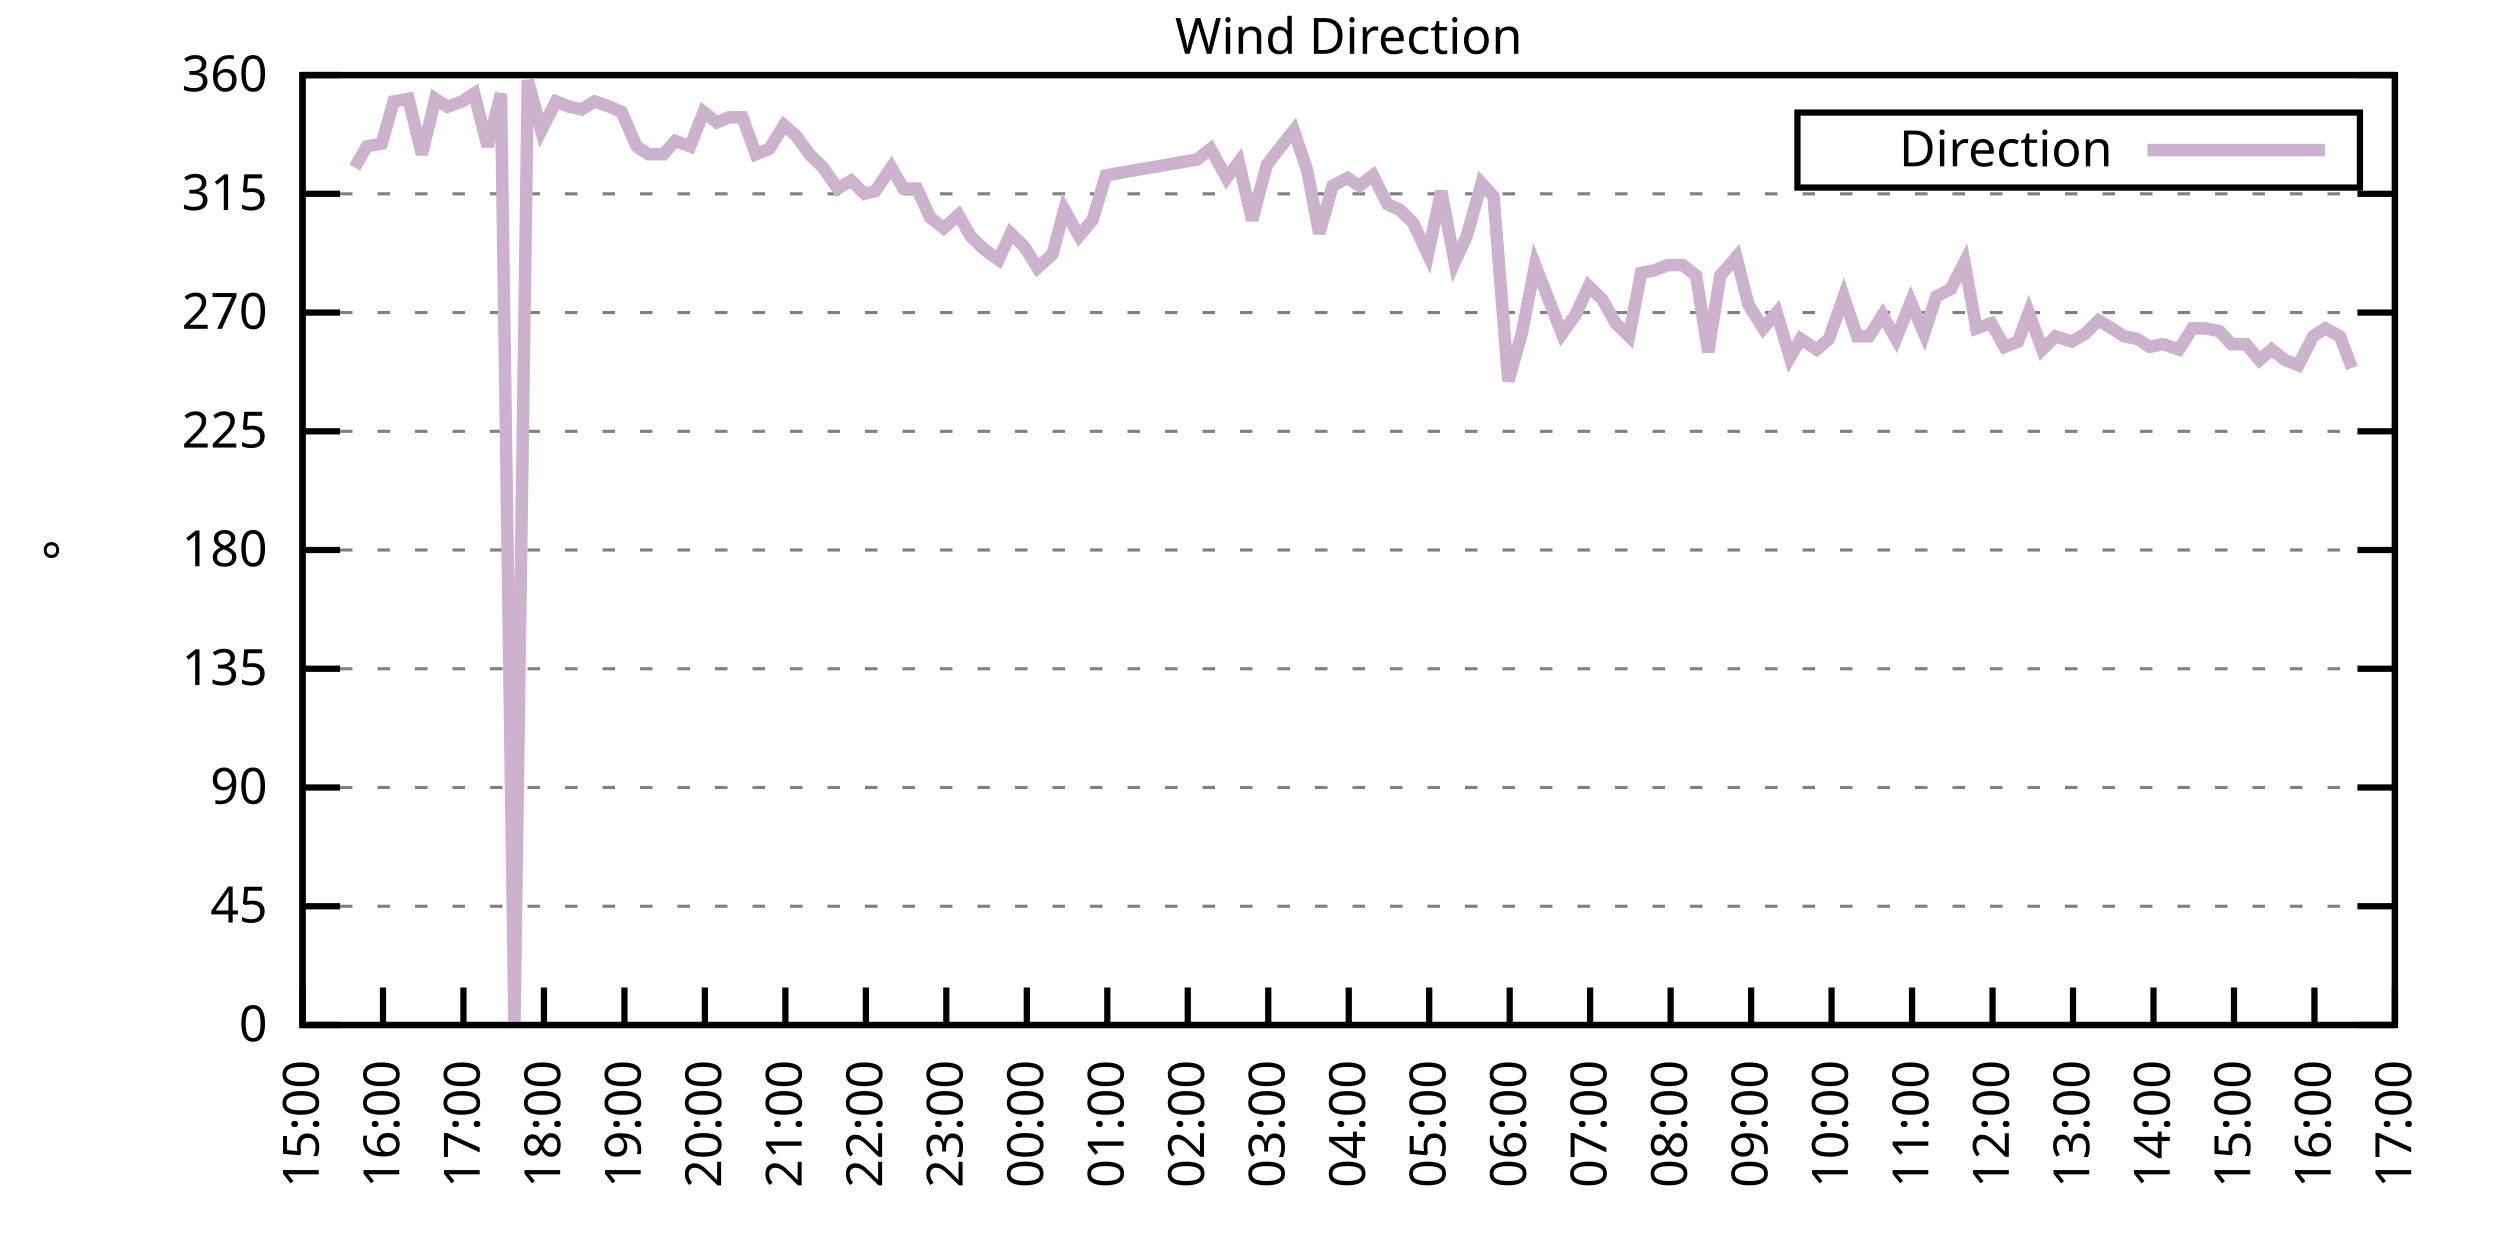
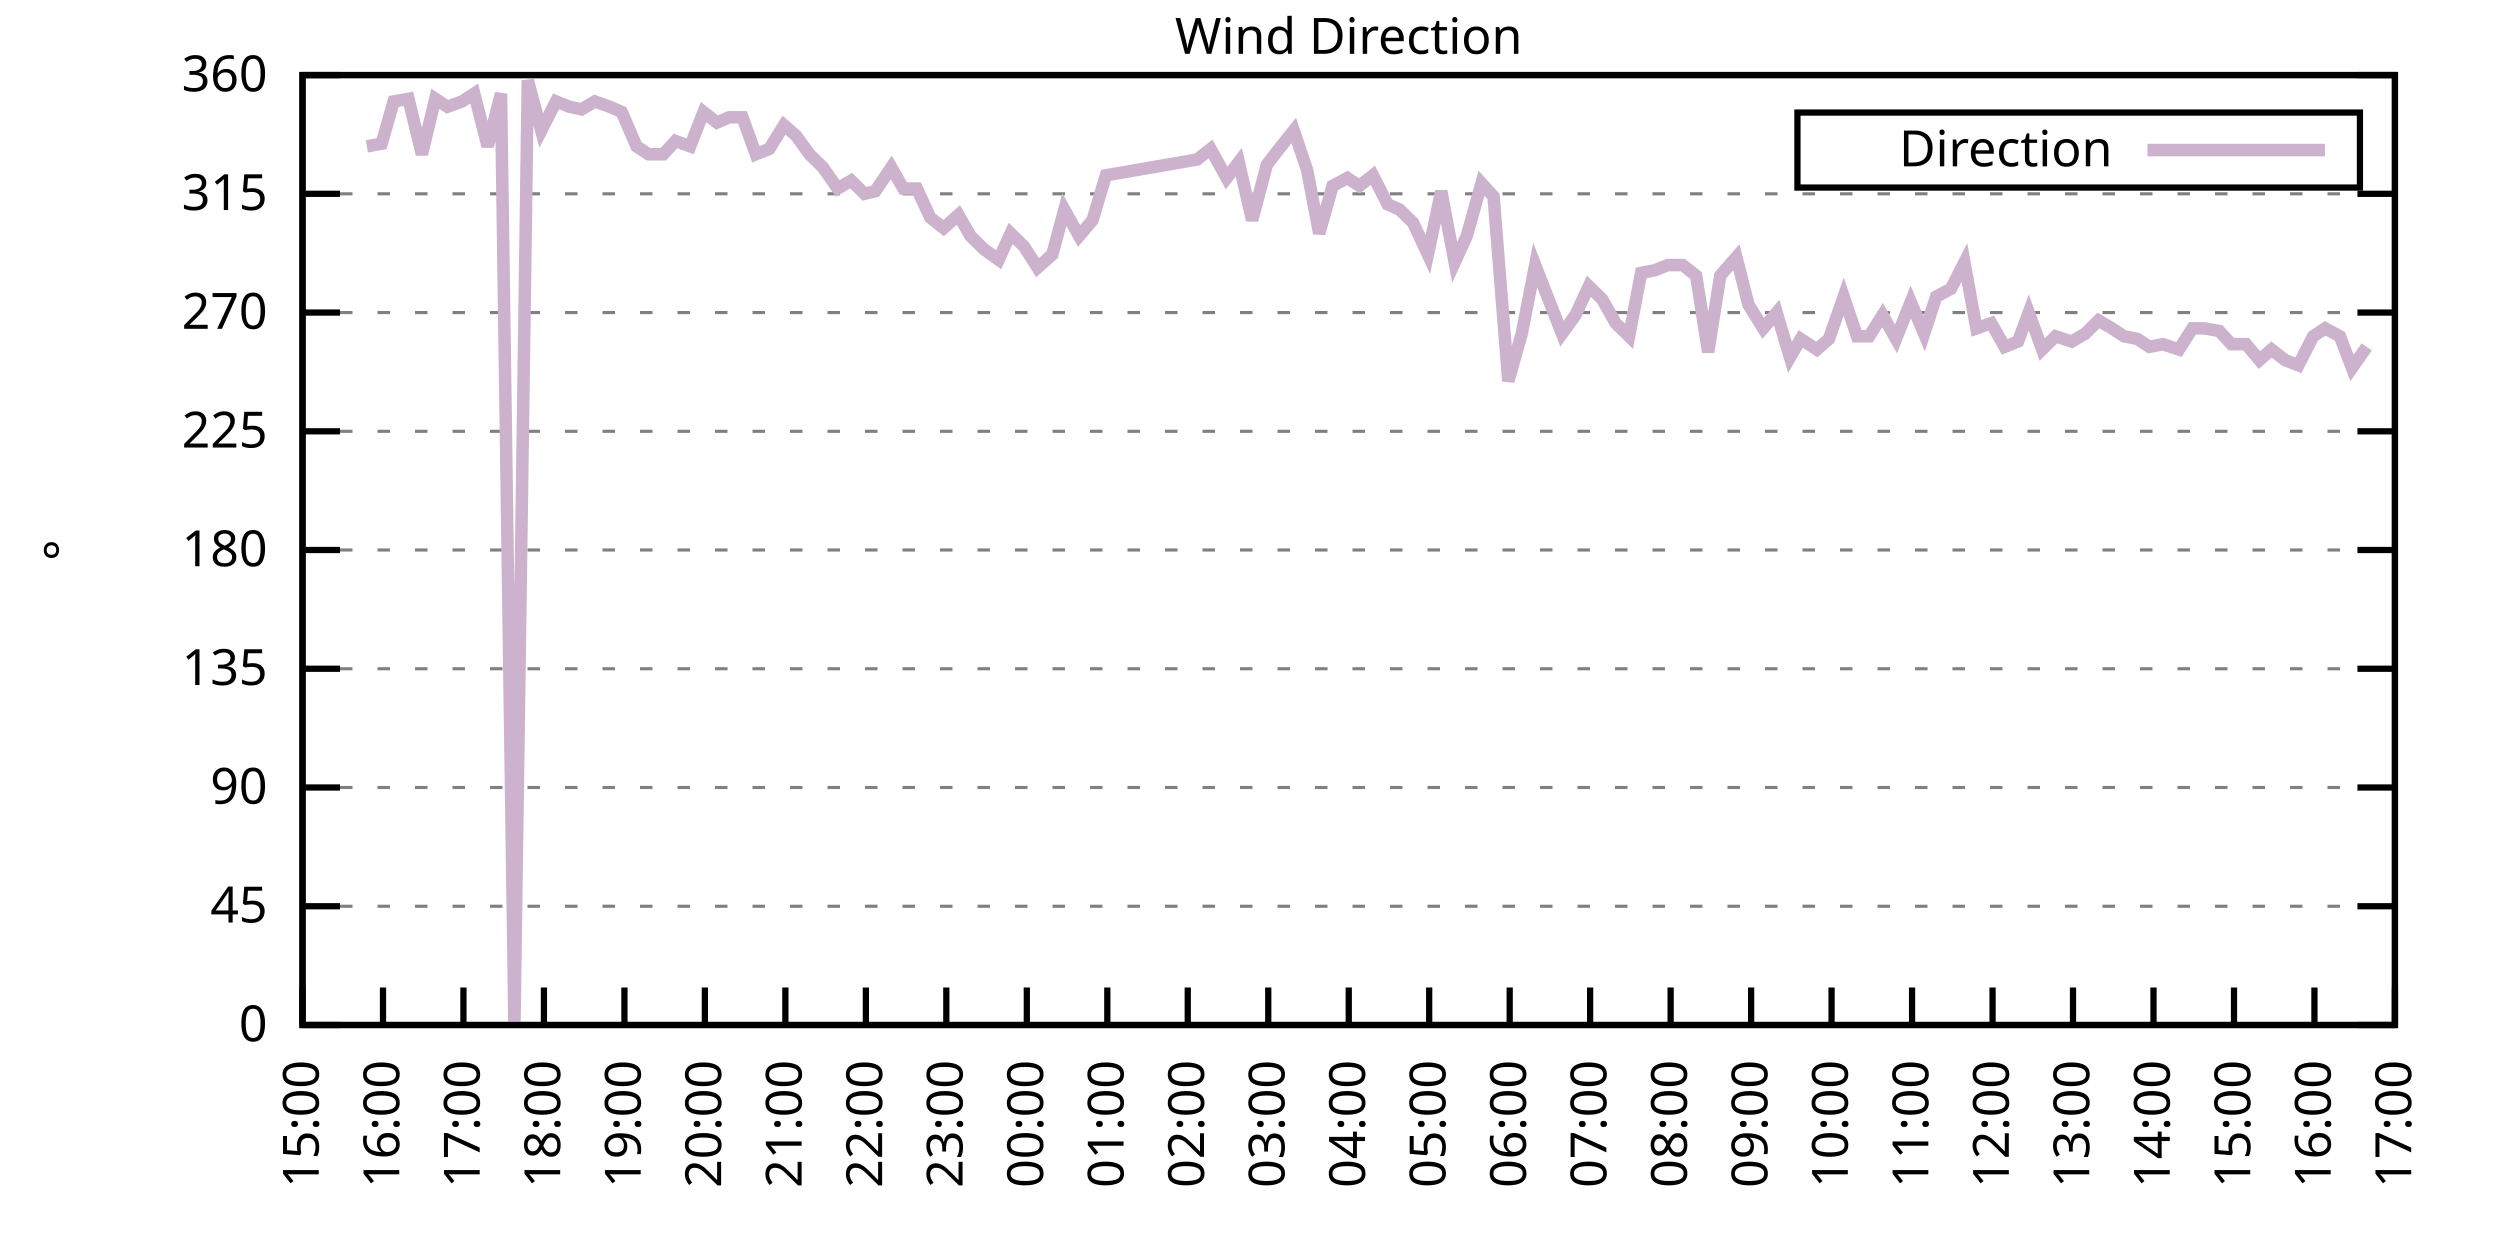
<svg xmlns="http://www.w3.org/2000/svg" xmlns:xlink="http://www.w3.org/1999/xlink" width="400" height="200" viewBox="0 0 400 200">
  <g id="gnuplot_canvas">
    <rect x="0" y="0" width="400" height="200" fill="none" />
    <defs>
      <circle id="gpDot" r="0.5" stroke-width="0.5" stroke="currentColor" />
      <path id="gpPt0" stroke-width="0.333" stroke="currentColor" d="M-1,0 h2 M0,-1 v2" />
      <path id="gpPt1" stroke-width="0.333" stroke="currentColor" d="M-1,-1 L1,1 M1,-1 L-1,1" />
      <path id="gpPt2" stroke-width="0.333" stroke="currentColor" d="M-1,0 L1,0 M0,-1 L0,1 M-1,-1 L1,1 M-1,1 L1,-1" />
      <rect id="gpPt3" stroke-width="0.333" stroke="currentColor" x="-1" y="-1" width="2" height="2" />
      <rect id="gpPt4" stroke-width="0.333" stroke="currentColor" fill="currentColor" x="-1" y="-1" width="2" height="2" />
      <circle id="gpPt5" stroke-width="0.333" stroke="currentColor" cx="0" cy="0" r="1" />
      <use xlink:href="#gpPt5" id="gpPt6" fill="currentColor" stroke="none" />
      <path id="gpPt7" stroke-width="0.333" stroke="currentColor" d="M0,-1.33 L-1.33,0.67 L1.33,0.67 z" />
      <use xlink:href="#gpPt7" id="gpPt8" fill="currentColor" stroke="none" />
      <use xlink:href="#gpPt7" id="gpPt9" stroke="currentColor" transform="rotate(180)" />
      <use xlink:href="#gpPt9" id="gpPt10" fill="currentColor" stroke="none" />
      <use xlink:href="#gpPt3" id="gpPt11" stroke="currentColor" transform="rotate(45)" />
      <use xlink:href="#gpPt11" id="gpPt12" fill="currentColor" stroke="none" />
      <path id="gpPt13" stroke-width="0.333" stroke="currentColor" d="M0,1.330 L1.265,0.411 L0.782,-1.067 L-0.782,-1.076 L-1.265,0.411 z" />
      <use xlink:href="#gpPt13" id="gpPt14" fill="currentColor" stroke="none" />
      <filter id="textbox" filterUnits="objectBoundingBox" x="0" y="0" height="1" width="1">
        <feFlood flood-color="white" flood-opacity="1" result="bgnd" />
        <feComposite in="SourceGraphic" in2="bgnd" operator="atop" />
      </filter>
      <filter id="greybox" filterUnits="objectBoundingBox" x="0" y="0" height="1" width="1">
        <feFlood flood-color="lightgrey" flood-opacity="1" result="grey" />
        <feComposite in="SourceGraphic" in2="grey" operator="atop" />
      </filter>
    </defs>
    <g fill="none" color="white" stroke="currentColor" stroke-width="1.00" stroke-linecap="butt" stroke-linejoin="miter">
</g>
    <g fill="none" color="black" stroke="currentColor" stroke-width="1.00" stroke-linecap="butt" stroke-linejoin="miter">
      <g stroke="none" shape-rendering="crispEdges">
        <polygon fill="rgb(255, 255, 255)" points="48.40,164.00 383.18,164.00 383.18,12.02 48.40,12.02 " />
      </g>
    </g>
    <g fill="none" color="black" stroke="currentColor" stroke-width="1.00" stroke-linecap="butt" stroke-linejoin="miter">
</g>
    <g fill="none" color="black" stroke="black" stroke-width="0.50" stroke-linecap="butt" stroke-linejoin="miter">
</g>
    <g fill="none" color="gray" stroke="currentColor" stroke-width="0.50" stroke-linecap="butt" stroke-linejoin="miter">
      <path stroke="gray" stroke-dasharray="2,4" class="gridline" d="M48.40,164.00 L383.19,164.00  " />
    </g>
    <g fill="none" color="gray" stroke="gray" stroke-width="1.00" stroke-linecap="butt" stroke-linejoin="miter">
</g>
    <g fill="none" color="black" stroke="currentColor" stroke-width="1.00" stroke-linecap="butt" stroke-linejoin="miter">
      <path stroke="black" d="M48.40,164.00 L54.40,164.00 M383.19,164.00 L377.19,164.00  " />
      <g transform="translate(42.80,166.60)" stroke="none" fill="black" font-family="Sans" font-size="8.00" text-anchor="end">
        <text>
          <tspan font-family="Sans"> 0</tspan>
        </text>
      </g>
    </g>
    <g fill="none" color="black" stroke="currentColor" stroke-width="1.00" stroke-linecap="butt" stroke-linejoin="miter">
</g>
    <g fill="none" color="black" stroke="black" stroke-width="0.50" stroke-linecap="butt" stroke-linejoin="miter">
</g>
    <g fill="none" color="gray" stroke="currentColor" stroke-width="0.50" stroke-linecap="butt" stroke-linejoin="miter">
      <path stroke="gray" stroke-dasharray="2,4" class="gridline" d="M48.40,145.00 L383.19,145.00  " />
    </g>
    <g fill="none" color="gray" stroke="gray" stroke-width="1.00" stroke-linecap="butt" stroke-linejoin="miter">
</g>
    <g fill="none" color="black" stroke="currentColor" stroke-width="1.00" stroke-linecap="butt" stroke-linejoin="miter">
      <path stroke="black" d="M48.40,145.00 L54.40,145.00 M383.19,145.00 L377.19,145.00  " />
      <g transform="translate(42.80,147.60)" stroke="none" fill="black" font-family="Sans" font-size="8.00" text-anchor="end">
        <text>
          <tspan font-family="Sans"> 45</tspan>
        </text>
      </g>
    </g>
    <g fill="none" color="black" stroke="currentColor" stroke-width="1.00" stroke-linecap="butt" stroke-linejoin="miter">
</g>
    <g fill="none" color="black" stroke="black" stroke-width="0.50" stroke-linecap="butt" stroke-linejoin="miter">
</g>
    <g fill="none" color="gray" stroke="currentColor" stroke-width="0.50" stroke-linecap="butt" stroke-linejoin="miter">
      <path stroke="gray" stroke-dasharray="2,4" class="gridline" d="M48.40,126.00 L383.19,126.00  " />
    </g>
    <g fill="none" color="gray" stroke="gray" stroke-width="1.00" stroke-linecap="butt" stroke-linejoin="miter">
</g>
    <g fill="none" color="black" stroke="currentColor" stroke-width="1.00" stroke-linecap="butt" stroke-linejoin="miter">
      <path stroke="black" d="M48.40,126.00 L54.40,126.00 M383.19,126.00 L377.19,126.00  " />
      <g transform="translate(42.80,128.60)" stroke="none" fill="black" font-family="Sans" font-size="8.00" text-anchor="end">
        <text>
          <tspan font-family="Sans"> 90</tspan>
        </text>
      </g>
    </g>
    <g fill="none" color="black" stroke="currentColor" stroke-width="1.00" stroke-linecap="butt" stroke-linejoin="miter">
</g>
    <g fill="none" color="black" stroke="black" stroke-width="0.50" stroke-linecap="butt" stroke-linejoin="miter">
</g>
    <g fill="none" color="gray" stroke="currentColor" stroke-width="0.50" stroke-linecap="butt" stroke-linejoin="miter">
      <path stroke="gray" stroke-dasharray="2,4" class="gridline" d="M48.40,107.00 L383.19,107.00  " />
    </g>
    <g fill="none" color="gray" stroke="gray" stroke-width="1.00" stroke-linecap="butt" stroke-linejoin="miter">
</g>
    <g fill="none" color="black" stroke="currentColor" stroke-width="1.00" stroke-linecap="butt" stroke-linejoin="miter">
      <path stroke="black" d="M48.40,107.00 L54.40,107.00 M383.19,107.00 L377.19,107.00  " />
      <g transform="translate(42.80,109.60)" stroke="none" fill="black" font-family="Sans" font-size="8.00" text-anchor="end">
        <text>
          <tspan font-family="Sans"> 135</tspan>
        </text>
      </g>
    </g>
    <g fill="none" color="black" stroke="currentColor" stroke-width="1.00" stroke-linecap="butt" stroke-linejoin="miter">
</g>
    <g fill="none" color="black" stroke="black" stroke-width="0.50" stroke-linecap="butt" stroke-linejoin="miter">
</g>
    <g fill="none" color="gray" stroke="currentColor" stroke-width="0.50" stroke-linecap="butt" stroke-linejoin="miter">
      <path stroke="gray" stroke-dasharray="2,4" class="gridline" d="M48.40,88.00 L383.19,88.00  " />
    </g>
    <g fill="none" color="gray" stroke="gray" stroke-width="1.00" stroke-linecap="butt" stroke-linejoin="miter">
</g>
    <g fill="none" color="black" stroke="currentColor" stroke-width="1.00" stroke-linecap="butt" stroke-linejoin="miter">
      <path stroke="black" d="M48.40,88.00 L54.40,88.00 M383.19,88.00 L377.19,88.00  " />
      <g transform="translate(42.80,90.60)" stroke="none" fill="black" font-family="Sans" font-size="8.00" text-anchor="end">
        <text>
          <tspan font-family="Sans"> 180</tspan>
        </text>
      </g>
    </g>
    <g fill="none" color="black" stroke="currentColor" stroke-width="1.00" stroke-linecap="butt" stroke-linejoin="miter">
</g>
    <g fill="none" color="black" stroke="black" stroke-width="0.50" stroke-linecap="butt" stroke-linejoin="miter">
</g>
    <g fill="none" color="gray" stroke="currentColor" stroke-width="0.50" stroke-linecap="butt" stroke-linejoin="miter">
      <path stroke="gray" stroke-dasharray="2,4" class="gridline" d="M48.40,69.01 L383.19,69.01  " />
    </g>
    <g fill="none" color="gray" stroke="gray" stroke-width="1.00" stroke-linecap="butt" stroke-linejoin="miter">
</g>
    <g fill="none" color="black" stroke="currentColor" stroke-width="1.00" stroke-linecap="butt" stroke-linejoin="miter">
      <path stroke="black" d="M48.40,69.01 L54.40,69.01 M383.19,69.01 L377.19,69.01  " />
      <g transform="translate(42.80,71.61)" stroke="none" fill="black" font-family="Sans" font-size="8.00" text-anchor="end">
        <text>
          <tspan font-family="Sans"> 225</tspan>
        </text>
      </g>
    </g>
    <g fill="none" color="black" stroke="currentColor" stroke-width="1.00" stroke-linecap="butt" stroke-linejoin="miter">
</g>
    <g fill="none" color="black" stroke="black" stroke-width="0.50" stroke-linecap="butt" stroke-linejoin="miter">
</g>
    <g fill="none" color="gray" stroke="currentColor" stroke-width="0.50" stroke-linecap="butt" stroke-linejoin="miter">
      <path stroke="gray" stroke-dasharray="2,4" class="gridline" d="M48.40,50.01 L383.19,50.01  " />
    </g>
    <g fill="none" color="gray" stroke="gray" stroke-width="1.00" stroke-linecap="butt" stroke-linejoin="miter">
</g>
    <g fill="none" color="black" stroke="currentColor" stroke-width="1.00" stroke-linecap="butt" stroke-linejoin="miter">
      <path stroke="black" d="M48.40,50.01 L54.40,50.01 M383.19,50.01 L377.19,50.01  " />
      <g transform="translate(42.80,52.61)" stroke="none" fill="black" font-family="Sans" font-size="8.00" text-anchor="end">
        <text>
          <tspan font-family="Sans"> 270</tspan>
        </text>
      </g>
    </g>
    <g fill="none" color="black" stroke="currentColor" stroke-width="1.00" stroke-linecap="butt" stroke-linejoin="miter">
</g>
    <g fill="none" color="black" stroke="black" stroke-width="0.50" stroke-linecap="butt" stroke-linejoin="miter">
</g>
    <g fill="none" color="gray" stroke="currentColor" stroke-width="0.50" stroke-linecap="butt" stroke-linejoin="miter">
      <path stroke="gray" stroke-dasharray="2,4" class="gridline" d="M48.40,31.01 L383.19,31.01  " />
    </g>
    <g fill="none" color="gray" stroke="gray" stroke-width="1.00" stroke-linecap="butt" stroke-linejoin="miter">
</g>
    <g fill="none" color="black" stroke="currentColor" stroke-width="1.00" stroke-linecap="butt" stroke-linejoin="miter">
      <path stroke="black" d="M48.40,31.01 L54.40,31.01 M383.19,31.01 L377.19,31.01  " />
      <g transform="translate(42.80,33.61)" stroke="none" fill="black" font-family="Sans" font-size="8.00" text-anchor="end">
        <text>
          <tspan font-family="Sans"> 315</tspan>
        </text>
      </g>
    </g>
    <g fill="none" color="black" stroke="currentColor" stroke-width="1.00" stroke-linecap="butt" stroke-linejoin="miter">
</g>
    <g fill="none" color="black" stroke="black" stroke-width="0.50" stroke-linecap="butt" stroke-linejoin="miter">
</g>
    <g fill="none" color="gray" stroke="currentColor" stroke-width="0.50" stroke-linecap="butt" stroke-linejoin="miter">
      <path stroke="gray" stroke-dasharray="2,4" class="gridline" d="M48.40,12.01 L383.19,12.01  " />
    </g>
    <g fill="none" color="gray" stroke="gray" stroke-width="1.00" stroke-linecap="butt" stroke-linejoin="miter">
</g>
    <g fill="none" color="black" stroke="currentColor" stroke-width="1.00" stroke-linecap="butt" stroke-linejoin="miter">
      <path stroke="black" d="M48.40,12.01 L54.40,12.01 M383.19,12.01 L377.19,12.01  " />
      <g transform="translate(42.80,14.61)" stroke="none" fill="black" font-family="Sans" font-size="8.00" text-anchor="end">
        <text>
          <tspan font-family="Sans"> 360</tspan>
        </text>
      </g>
    </g>
    <g fill="none" color="black" stroke="currentColor" stroke-width="1.00" stroke-linecap="butt" stroke-linejoin="miter">
      <path stroke="black" d="M48.40,164.00 L48.40,158.00  " />
      <g transform="translate(51.00,169.60) rotate(270.00)" stroke="none" fill="black" font-family="Sans" font-size="8.00" text-anchor="end">
        <text>
          <tspan font-family="Sans">15:00</tspan>
        </text>
      </g>
    </g>
    <g fill="none" color="black" stroke="currentColor" stroke-width="1.00" stroke-linecap="butt" stroke-linejoin="miter">
      <path stroke="black" d="M61.28,164.00 L61.28,158.00  " />
      <g transform="translate(63.88,169.60) rotate(270.00)" stroke="none" fill="black" font-family="Sans" font-size="8.00" text-anchor="end">
        <text>
          <tspan font-family="Sans">16:00</tspan>
        </text>
      </g>
    </g>
    <g fill="none" color="black" stroke="currentColor" stroke-width="1.00" stroke-linecap="butt" stroke-linejoin="miter">
      <path stroke="black" d="M74.15,164.00 L74.15,158.00  " />
      <g transform="translate(76.75,169.60) rotate(270.00)" stroke="none" fill="black" font-family="Sans" font-size="8.00" text-anchor="end">
        <text>
          <tspan font-family="Sans">17:00</tspan>
        </text>
      </g>
    </g>
    <g fill="none" color="black" stroke="currentColor" stroke-width="1.00" stroke-linecap="butt" stroke-linejoin="miter">
      <path stroke="black" d="M87.03,164.00 L87.03,158.00  " />
      <g transform="translate(89.63,169.60) rotate(270.00)" stroke="none" fill="black" font-family="Sans" font-size="8.00" text-anchor="end">
        <text>
          <tspan font-family="Sans">18:00</tspan>
        </text>
      </g>
    </g>
    <g fill="none" color="black" stroke="currentColor" stroke-width="1.00" stroke-linecap="butt" stroke-linejoin="miter">
      <path stroke="black" d="M99.91,164.00 L99.91,158.00  " />
      <g transform="translate(102.51,169.60) rotate(270.00)" stroke="none" fill="black" font-family="Sans" font-size="8.00" text-anchor="end">
        <text>
          <tspan font-family="Sans">19:00</tspan>
        </text>
      </g>
    </g>
    <g fill="none" color="black" stroke="currentColor" stroke-width="1.00" stroke-linecap="butt" stroke-linejoin="miter">
      <path stroke="black" d="M112.78,164.00 L112.78,158.00  " />
      <g transform="translate(115.38,169.60) rotate(270.00)" stroke="none" fill="black" font-family="Sans" font-size="8.00" text-anchor="end">
        <text>
          <tspan font-family="Sans">20:00</tspan>
        </text>
      </g>
    </g>
    <g fill="none" color="black" stroke="currentColor" stroke-width="1.00" stroke-linecap="butt" stroke-linejoin="miter">
      <path stroke="black" d="M125.66,164.00 L125.66,158.00  " />
      <g transform="translate(128.26,169.60) rotate(270.00)" stroke="none" fill="black" font-family="Sans" font-size="8.00" text-anchor="end">
        <text>
          <tspan font-family="Sans">21:00</tspan>
        </text>
      </g>
    </g>
    <g fill="none" color="black" stroke="currentColor" stroke-width="1.00" stroke-linecap="butt" stroke-linejoin="miter">
      <path stroke="black" d="M138.54,164.00 L138.54,158.00  " />
      <g transform="translate(141.14,169.60) rotate(270.00)" stroke="none" fill="black" font-family="Sans" font-size="8.00" text-anchor="end">
        <text>
          <tspan font-family="Sans">22:00</tspan>
        </text>
      </g>
    </g>
    <g fill="none" color="black" stroke="currentColor" stroke-width="1.00" stroke-linecap="butt" stroke-linejoin="miter">
      <path stroke="black" d="M151.41,164.00 L151.41,158.00  " />
      <g transform="translate(154.01,169.60) rotate(270.00)" stroke="none" fill="black" font-family="Sans" font-size="8.00" text-anchor="end">
        <text>
          <tspan font-family="Sans">23:00</tspan>
        </text>
      </g>
    </g>
    <g fill="none" color="black" stroke="currentColor" stroke-width="1.00" stroke-linecap="butt" stroke-linejoin="miter">
      <path stroke="black" d="M164.29,164.00 L164.29,158.00  " />
      <g transform="translate(166.89,169.60) rotate(270.00)" stroke="none" fill="black" font-family="Sans" font-size="8.00" text-anchor="end">
        <text>
          <tspan font-family="Sans">00:00</tspan>
        </text>
      </g>
    </g>
    <g fill="none" color="black" stroke="currentColor" stroke-width="1.00" stroke-linecap="butt" stroke-linejoin="miter">
      <path stroke="black" d="M177.17,164.00 L177.17,158.00  " />
      <g transform="translate(179.77,169.60) rotate(270.00)" stroke="none" fill="black" font-family="Sans" font-size="8.00" text-anchor="end">
        <text>
          <tspan font-family="Sans">01:00</tspan>
        </text>
      </g>
    </g>
    <g fill="none" color="black" stroke="currentColor" stroke-width="1.00" stroke-linecap="butt" stroke-linejoin="miter">
      <path stroke="black" d="M190.04,164.00 L190.04,158.00  " />
      <g transform="translate(192.64,169.60) rotate(270.00)" stroke="none" fill="black" font-family="Sans" font-size="8.00" text-anchor="end">
        <text>
          <tspan font-family="Sans">02:00</tspan>
        </text>
      </g>
    </g>
    <g fill="none" color="black" stroke="currentColor" stroke-width="1.00" stroke-linecap="butt" stroke-linejoin="miter">
      <path stroke="black" d="M202.92,164.00 L202.92,158.00  " />
      <g transform="translate(205.52,169.60) rotate(270.00)" stroke="none" fill="black" font-family="Sans" font-size="8.00" text-anchor="end">
        <text>
          <tspan font-family="Sans">03:00</tspan>
        </text>
      </g>
    </g>
    <g fill="none" color="black" stroke="currentColor" stroke-width="1.00" stroke-linecap="butt" stroke-linejoin="miter">
      <path stroke="black" d="M215.80,164.00 L215.80,158.00  " />
      <g transform="translate(218.40,169.60) rotate(270.00)" stroke="none" fill="black" font-family="Sans" font-size="8.00" text-anchor="end">
        <text>
          <tspan font-family="Sans">04:00</tspan>
        </text>
      </g>
    </g>
    <g fill="none" color="black" stroke="currentColor" stroke-width="1.00" stroke-linecap="butt" stroke-linejoin="miter">
      <path stroke="black" d="M228.67,164.00 L228.67,158.00  " />
      <g transform="translate(231.27,169.60) rotate(270.00)" stroke="none" fill="black" font-family="Sans" font-size="8.00" text-anchor="end">
        <text>
          <tspan font-family="Sans">05:00</tspan>
        </text>
      </g>
    </g>
    <g fill="none" color="black" stroke="currentColor" stroke-width="1.00" stroke-linecap="butt" stroke-linejoin="miter">
      <path stroke="black" d="M241.55,164.00 L241.55,158.00  " />
      <g transform="translate(244.15,169.60) rotate(270.00)" stroke="none" fill="black" font-family="Sans" font-size="8.00" text-anchor="end">
        <text>
          <tspan font-family="Sans">06:00</tspan>
        </text>
      </g>
    </g>
    <g fill="none" color="black" stroke="currentColor" stroke-width="1.00" stroke-linecap="butt" stroke-linejoin="miter">
      <path stroke="black" d="M254.42,164.00 L254.42,158.00  " />
      <g transform="translate(257.02,169.60) rotate(270.00)" stroke="none" fill="black" font-family="Sans" font-size="8.00" text-anchor="end">
        <text>
          <tspan font-family="Sans">07:00</tspan>
        </text>
      </g>
    </g>
    <g fill="none" color="black" stroke="currentColor" stroke-width="1.00" stroke-linecap="butt" stroke-linejoin="miter">
      <path stroke="black" d="M267.30,164.00 L267.30,158.00  " />
      <g transform="translate(269.90,169.60) rotate(270.00)" stroke="none" fill="black" font-family="Sans" font-size="8.00" text-anchor="end">
        <text>
          <tspan font-family="Sans">08:00</tspan>
        </text>
      </g>
    </g>
    <g fill="none" color="black" stroke="currentColor" stroke-width="1.00" stroke-linecap="butt" stroke-linejoin="miter">
      <path stroke="black" d="M280.18,164.00 L280.18,158.00  " />
      <g transform="translate(282.78,169.60) rotate(270.00)" stroke="none" fill="black" font-family="Sans" font-size="8.00" text-anchor="end">
        <text>
          <tspan font-family="Sans">09:00</tspan>
        </text>
      </g>
    </g>
    <g fill="none" color="black" stroke="currentColor" stroke-width="1.00" stroke-linecap="butt" stroke-linejoin="miter">
      <path stroke="black" d="M293.05,164.00 L293.05,158.00  " />
      <g transform="translate(295.65,169.60) rotate(270.00)" stroke="none" fill="black" font-family="Sans" font-size="8.00" text-anchor="end">
        <text>
          <tspan font-family="Sans">10:00</tspan>
        </text>
      </g>
    </g>
    <g fill="none" color="black" stroke="currentColor" stroke-width="1.00" stroke-linecap="butt" stroke-linejoin="miter">
      <path stroke="black" d="M305.93,164.00 L305.93,158.00  " />
      <g transform="translate(308.53,169.60) rotate(270.00)" stroke="none" fill="black" font-family="Sans" font-size="8.00" text-anchor="end">
        <text>
          <tspan font-family="Sans">11:00</tspan>
        </text>
      </g>
    </g>
    <g fill="none" color="black" stroke="currentColor" stroke-width="1.00" stroke-linecap="butt" stroke-linejoin="miter">
      <path stroke="black" d="M318.81,164.00 L318.81,158.00  " />
      <g transform="translate(321.41,169.60) rotate(270.00)" stroke="none" fill="black" font-family="Sans" font-size="8.00" text-anchor="end">
        <text>
          <tspan font-family="Sans">12:00</tspan>
        </text>
      </g>
    </g>
    <g fill="none" color="black" stroke="currentColor" stroke-width="1.00" stroke-linecap="butt" stroke-linejoin="miter">
      <path stroke="black" d="M331.68,164.00 L331.68,158.00  " />
      <g transform="translate(334.28,169.60) rotate(270.00)" stroke="none" fill="black" font-family="Sans" font-size="8.00" text-anchor="end">
        <text>
          <tspan font-family="Sans">13:00</tspan>
        </text>
      </g>
    </g>
    <g fill="none" color="black" stroke="currentColor" stroke-width="1.00" stroke-linecap="butt" stroke-linejoin="miter">
      <path stroke="black" d="M344.56,164.00 L344.56,158.00  " />
      <g transform="translate(347.16,169.60) rotate(270.00)" stroke="none" fill="black" font-family="Sans" font-size="8.00" text-anchor="end">
        <text>
          <tspan font-family="Sans">14:00</tspan>
        </text>
      </g>
    </g>
    <g fill="none" color="black" stroke="currentColor" stroke-width="1.00" stroke-linecap="butt" stroke-linejoin="miter">
      <path stroke="black" d="M357.44,164.00 L357.44,158.00  " />
      <g transform="translate(360.04,169.60) rotate(270.00)" stroke="none" fill="black" font-family="Sans" font-size="8.00" text-anchor="end">
        <text>
          <tspan font-family="Sans">15:00</tspan>
        </text>
      </g>
    </g>
    <g fill="none" color="black" stroke="currentColor" stroke-width="1.00" stroke-linecap="butt" stroke-linejoin="miter">
      <path stroke="black" d="M370.31,164.00 L370.31,158.00  " />
      <g transform="translate(372.91,169.60) rotate(270.00)" stroke="none" fill="black" font-family="Sans" font-size="8.00" text-anchor="end">
        <text>
          <tspan font-family="Sans">16:00</tspan>
        </text>
      </g>
    </g>
    <g fill="none" color="black" stroke="currentColor" stroke-width="1.00" stroke-linecap="butt" stroke-linejoin="miter">
      <path stroke="black" d="M383.19,164.00 L383.19,158.00  " />
      <g transform="translate(385.79,169.60) rotate(270.00)" stroke="none" fill="black" font-family="Sans" font-size="8.00" text-anchor="end">
        <text>
          <tspan font-family="Sans">17:00</tspan>
        </text>
      </g>
    </g>
    <g fill="none" color="black" stroke="currentColor" stroke-width="1.00" stroke-linecap="butt" stroke-linejoin="miter">
</g>
    <g fill="none" color="black" stroke="currentColor" stroke-width="1.00" stroke-linecap="butt" stroke-linejoin="miter">
      <path stroke="black" d="M48.40,12.01 L48.40,164.00 L383.19,164.00 L383.19,12.01 L48.40,12.01 Z  " />
    </g>
    <g fill="none" color="black" stroke="currentColor" stroke-width="1.00" stroke-linecap="butt" stroke-linejoin="miter">
</g>
    <g fill="none" color="black" stroke="currentColor" stroke-width="1.00" stroke-linecap="butt" stroke-linejoin="miter">
      <path stroke="black" d="M287.59,30.01 L287.59,18.01 L377.59,18.01 L377.59,30.01 L287.59,30.01 Z  " />
    </g>
    <g id="Wind_direction_plot_1">
      <g fill="none" color="white" stroke="black" stroke-width="2.00" stroke-linecap="butt" stroke-linejoin="miter">
</g>
      <g fill="none" color="black" stroke="currentColor" stroke-width="2.00" stroke-linecap="butt" stroke-linejoin="miter">
        <g transform="translate(337.99,26.61)" stroke="none" fill="black" font-family="Sans" font-size="8.00" text-anchor="end">
          <text>
            <tspan font-family="Sans">Direction</tspan>
          </text>
        </g>
      </g>
      <g fill="none" color="black" stroke="currentColor" stroke-width="2.00" stroke-linecap="butt" stroke-linejoin="miter">
-         <path stroke="rgb(204, 178, 204)" d="M343.59,24.01 L371.99,24.01 M56.77,26.79 L58.70,23.41 L61.06,22.99 L62.99,16.23 L65.35,15.81 L67.50,24.68   L69.65,15.81 L71.58,17.08 L73.94,16.23 L75.87,14.97 L78.02,23.41 L80.16,14.97 L82.31,164.00 L84.45,12.85   L86.60,20.88 L88.96,16.23 L91.11,17.08 L93.04,17.50 L95.18,16.23 L97.55,17.08 L99.48,17.92 L101.84,23.41   L103.77,24.68 L106.13,24.68 L108.06,22.56 L110.42,23.41 L112.57,17.92 L114.71,19.61 L116.65,18.77 L118.79,18.77   L120.94,24.68 L123.08,23.83 L125.44,20.03 L127.38,21.72 L129.52,24.68 L131.67,26.79 L134.03,30.16 L136.18,28.90   L138.32,31.01 L140.04,30.59 L142.61,26.79 L144.54,30.16 L146.69,30.16 L148.84,34.81 L150.98,36.50 L153.34,34.39   L155.28,37.76 L157.42,39.87 L159.78,41.56 L161.71,37.34 L163.86,39.45 L166.01,42.83 L168.37,40.72 L170.30,33.54   L172.66,37.76 L174.80,35.23 L176.95,28.05 L191.54,25.52 L193.69,23.83 L196.27,28.48 L198.20,25.94 L200.34,35.23   L202.70,26.36 L204.64,23.83 L207.00,20.88 L209.14,27.21 L211.07,37.34 L213.22,29.74 L215.58,28.48 L217.51,29.74   L219.66,28.05 L222.02,32.70 L223.95,33.54 L226.10,35.65 L228.46,40.72 L230.60,30.59 L232.75,41.99 L234.68,37.76   L237.04,29.32 L238.97,31.43 L241.33,60.98 L243.48,53.39 L245.63,42.41 L247.77,47.90 L249.92,53.39 L252.06,50.43   L254.21,45.79 L256.36,47.90 L258.50,51.70 L260.65,53.81 L262.58,43.67 L264.73,43.25 L266.87,42.41 L269.23,42.41   L271.38,44.10 L273.31,56.34 L275.24,44.10 L277.82,41.14 L279.75,48.74 L282.11,52.54 L284.26,50.01 L286.40,57.18   L288.12,54.23 L290.69,55.92 L292.63,54.23 L294.99,47.47 L297.13,53.81 L299.06,53.81 L301.21,50.43 L303.36,54.23   L305.72,48.32 L307.86,53.39 L309.79,47.47 L312.15,46.21 L314.30,41.99 L316.23,52.54 L318.59,51.70 L320.74,55.50   L322.88,54.65 L324.60,50.01 L326.75,55.92 L328.89,53.81 L331.47,54.65 L333.62,53.39 L335.76,51.27 L337.91,52.54   L339.84,53.81 L341.99,54.23 L343.92,55.50 L346.06,55.07 L348.64,55.92 L350.78,52.54 L352.72,52.54 L355.08,52.96   L357.01,55.07 L359.37,55.07 L361.51,57.61 L363.45,55.92 L365.59,57.61 L367.74,58.45 L370.10,53.81 L372.03,52.54   L374.39,53.81 L376.32,58.87  " />
+         <path stroke="rgb(204, 178, 204)" d="M343.59,24.01 L371.99,24.01 M58.70,23.41 L61.06,22.99 L62.99,16.23 L65.35,15.81 L67.50,24.68 L69.65,15.81   L71.58,17.08 L73.94,16.23 L75.87,14.97 L78.02,23.41 L80.16,14.97 L82.31,164.00 L84.45,12.85 L86.60,20.88   L88.96,16.23 L91.11,17.08 L93.04,17.50 L95.18,16.23 L97.55,17.08 L99.48,17.92 L101.84,23.41 L103.77,24.68   L106.13,24.68 L108.06,22.56 L110.42,23.41 L112.57,17.92 L114.71,19.61 L116.65,18.77 L118.79,18.77 L120.94,24.68   L123.08,23.83 L125.44,20.03 L127.38,21.72 L129.52,24.68 L131.67,26.79 L134.03,30.16 L136.18,28.90 L138.32,31.01   L140.04,30.59 L142.61,26.79 L144.54,30.16 L146.69,30.16 L148.84,34.81 L150.98,36.50 L153.34,34.39 L155.28,37.76   L157.42,39.87 L159.78,41.56 L161.71,37.34 L163.86,39.45 L166.01,42.83 L168.37,40.72 L170.30,33.54 L172.66,37.76   L174.80,35.23 L176.95,28.05 L191.54,25.52 L193.69,23.83 L196.27,28.48 L198.20,25.94 L200.34,35.23 L202.70,26.36   L204.64,23.83 L207.00,20.88 L209.14,27.21 L211.07,37.34 L213.22,29.74 L215.58,28.48 L217.51,29.74 L219.66,28.05   L222.02,32.70 L223.95,33.54 L226.10,35.65 L228.46,40.72 L230.60,30.59 L232.75,41.99 L234.68,37.76 L237.04,29.32   L238.97,31.43 L241.33,60.98 L243.48,53.39 L245.63,42.41 L247.77,47.90 L249.92,53.39 L252.06,50.43 L254.21,45.79   L256.36,47.90 L258.50,51.70 L260.65,53.81 L262.58,43.67 L264.73,43.25 L266.87,42.41 L269.23,42.41 L271.38,44.10   L273.31,56.34 L275.24,44.10 L277.82,41.14 L279.75,48.74 L282.11,52.54 L284.26,50.01 L286.40,57.18 L288.12,54.23   L290.69,55.92 L292.63,54.23 L294.99,47.47 L297.13,53.81 L299.06,53.81 L301.21,50.43 L303.36,54.23 L305.72,48.32   L307.86,53.39 L309.79,47.47 L312.15,46.21 L314.30,41.99 L316.23,52.54 L318.59,51.70 L320.74,55.50 L322.88,54.65   L324.60,50.01 L326.75,55.92 L328.89,53.81 L331.47,54.65 L333.62,53.39 L335.76,51.27 L337.91,52.54 L339.84,53.81   L341.99,54.23 L343.92,55.50 L346.06,55.07 L348.64,55.92 L350.78,52.54 L352.72,52.54 L355.08,52.96 L357.01,55.07   L359.37,55.07 L361.51,57.61 L363.45,55.92 L365.59,57.61 L367.74,58.45 L370.10,53.81 L372.03,52.54 L374.39,53.81   L376.32,58.87 L378.68,55.50  " />
      </g>
    </g>
    <g fill="none" color="black" stroke="currentColor" stroke-width="2.00" stroke-linecap="butt" stroke-linejoin="miter">
</g>
    <g fill="none" color="black" stroke="black" stroke-width="1.00" stroke-linecap="butt" stroke-linejoin="miter">
</g>
    <g fill="none" color="black" stroke="currentColor" stroke-width="1.00" stroke-linecap="butt" stroke-linejoin="miter">
      <path stroke="black" d="M48.40,12.01 L48.40,164.00 L383.19,164.00 L383.19,12.01 L48.40,12.01 Z  " />
      <g transform="translate(12.80,88.01) rotate(270.00)" stroke="none" fill="black" font-family="Sans" font-size="8.00" text-anchor="middle">
        <text>
          <tspan font-family="Sans">°</tspan>
        </text>
      </g>
    </g>
    <g fill="none" color="black" stroke="currentColor" stroke-width="1.00" stroke-linecap="butt" stroke-linejoin="miter">
</g>
    <g fill="none" color="black" stroke="currentColor" stroke-width="1.00" stroke-linecap="butt" stroke-linejoin="miter">
      <g transform="translate(215.79,8.61)" stroke="none" fill="black" font-family="Sans" font-size="8.00" text-anchor="middle">
        <text>
          <tspan font-family="Sans">Wind Direction</tspan>
        </text>
      </g>
    </g>
    <g fill="none" color="black" stroke="currentColor" stroke-width="1.00" stroke-linecap="butt" stroke-linejoin="miter">
</g>
  </g>
</svg>
